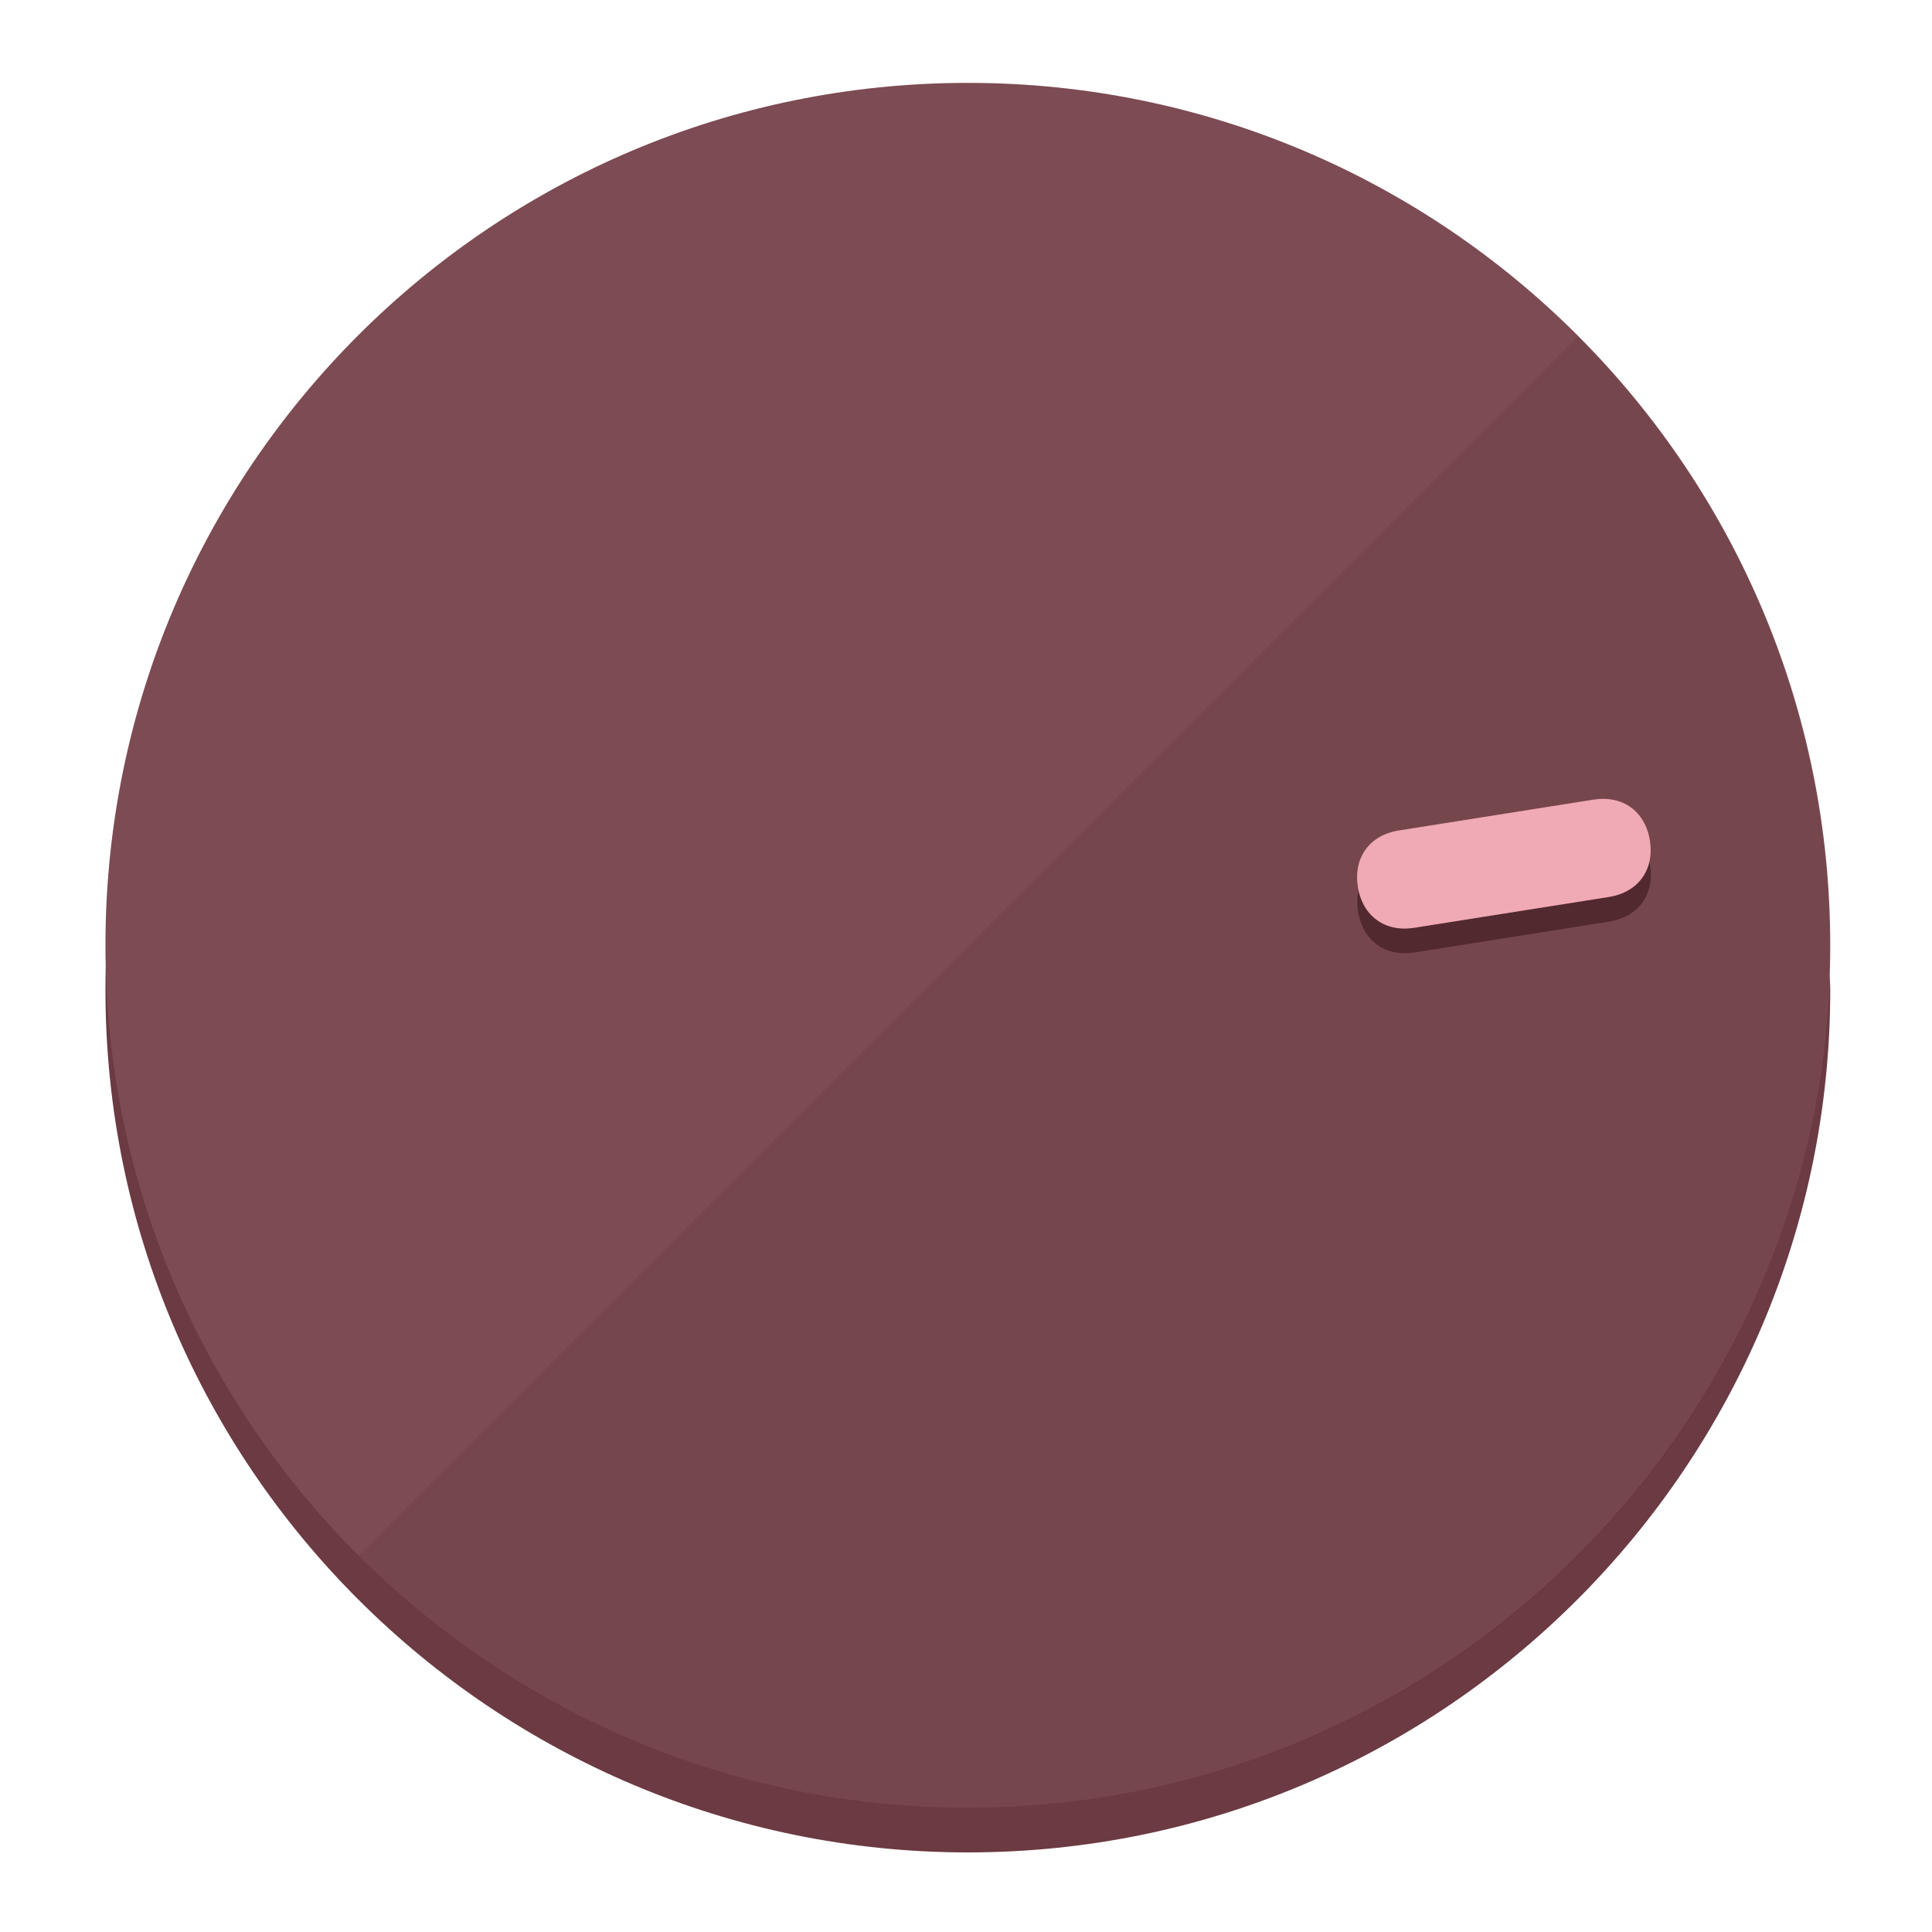
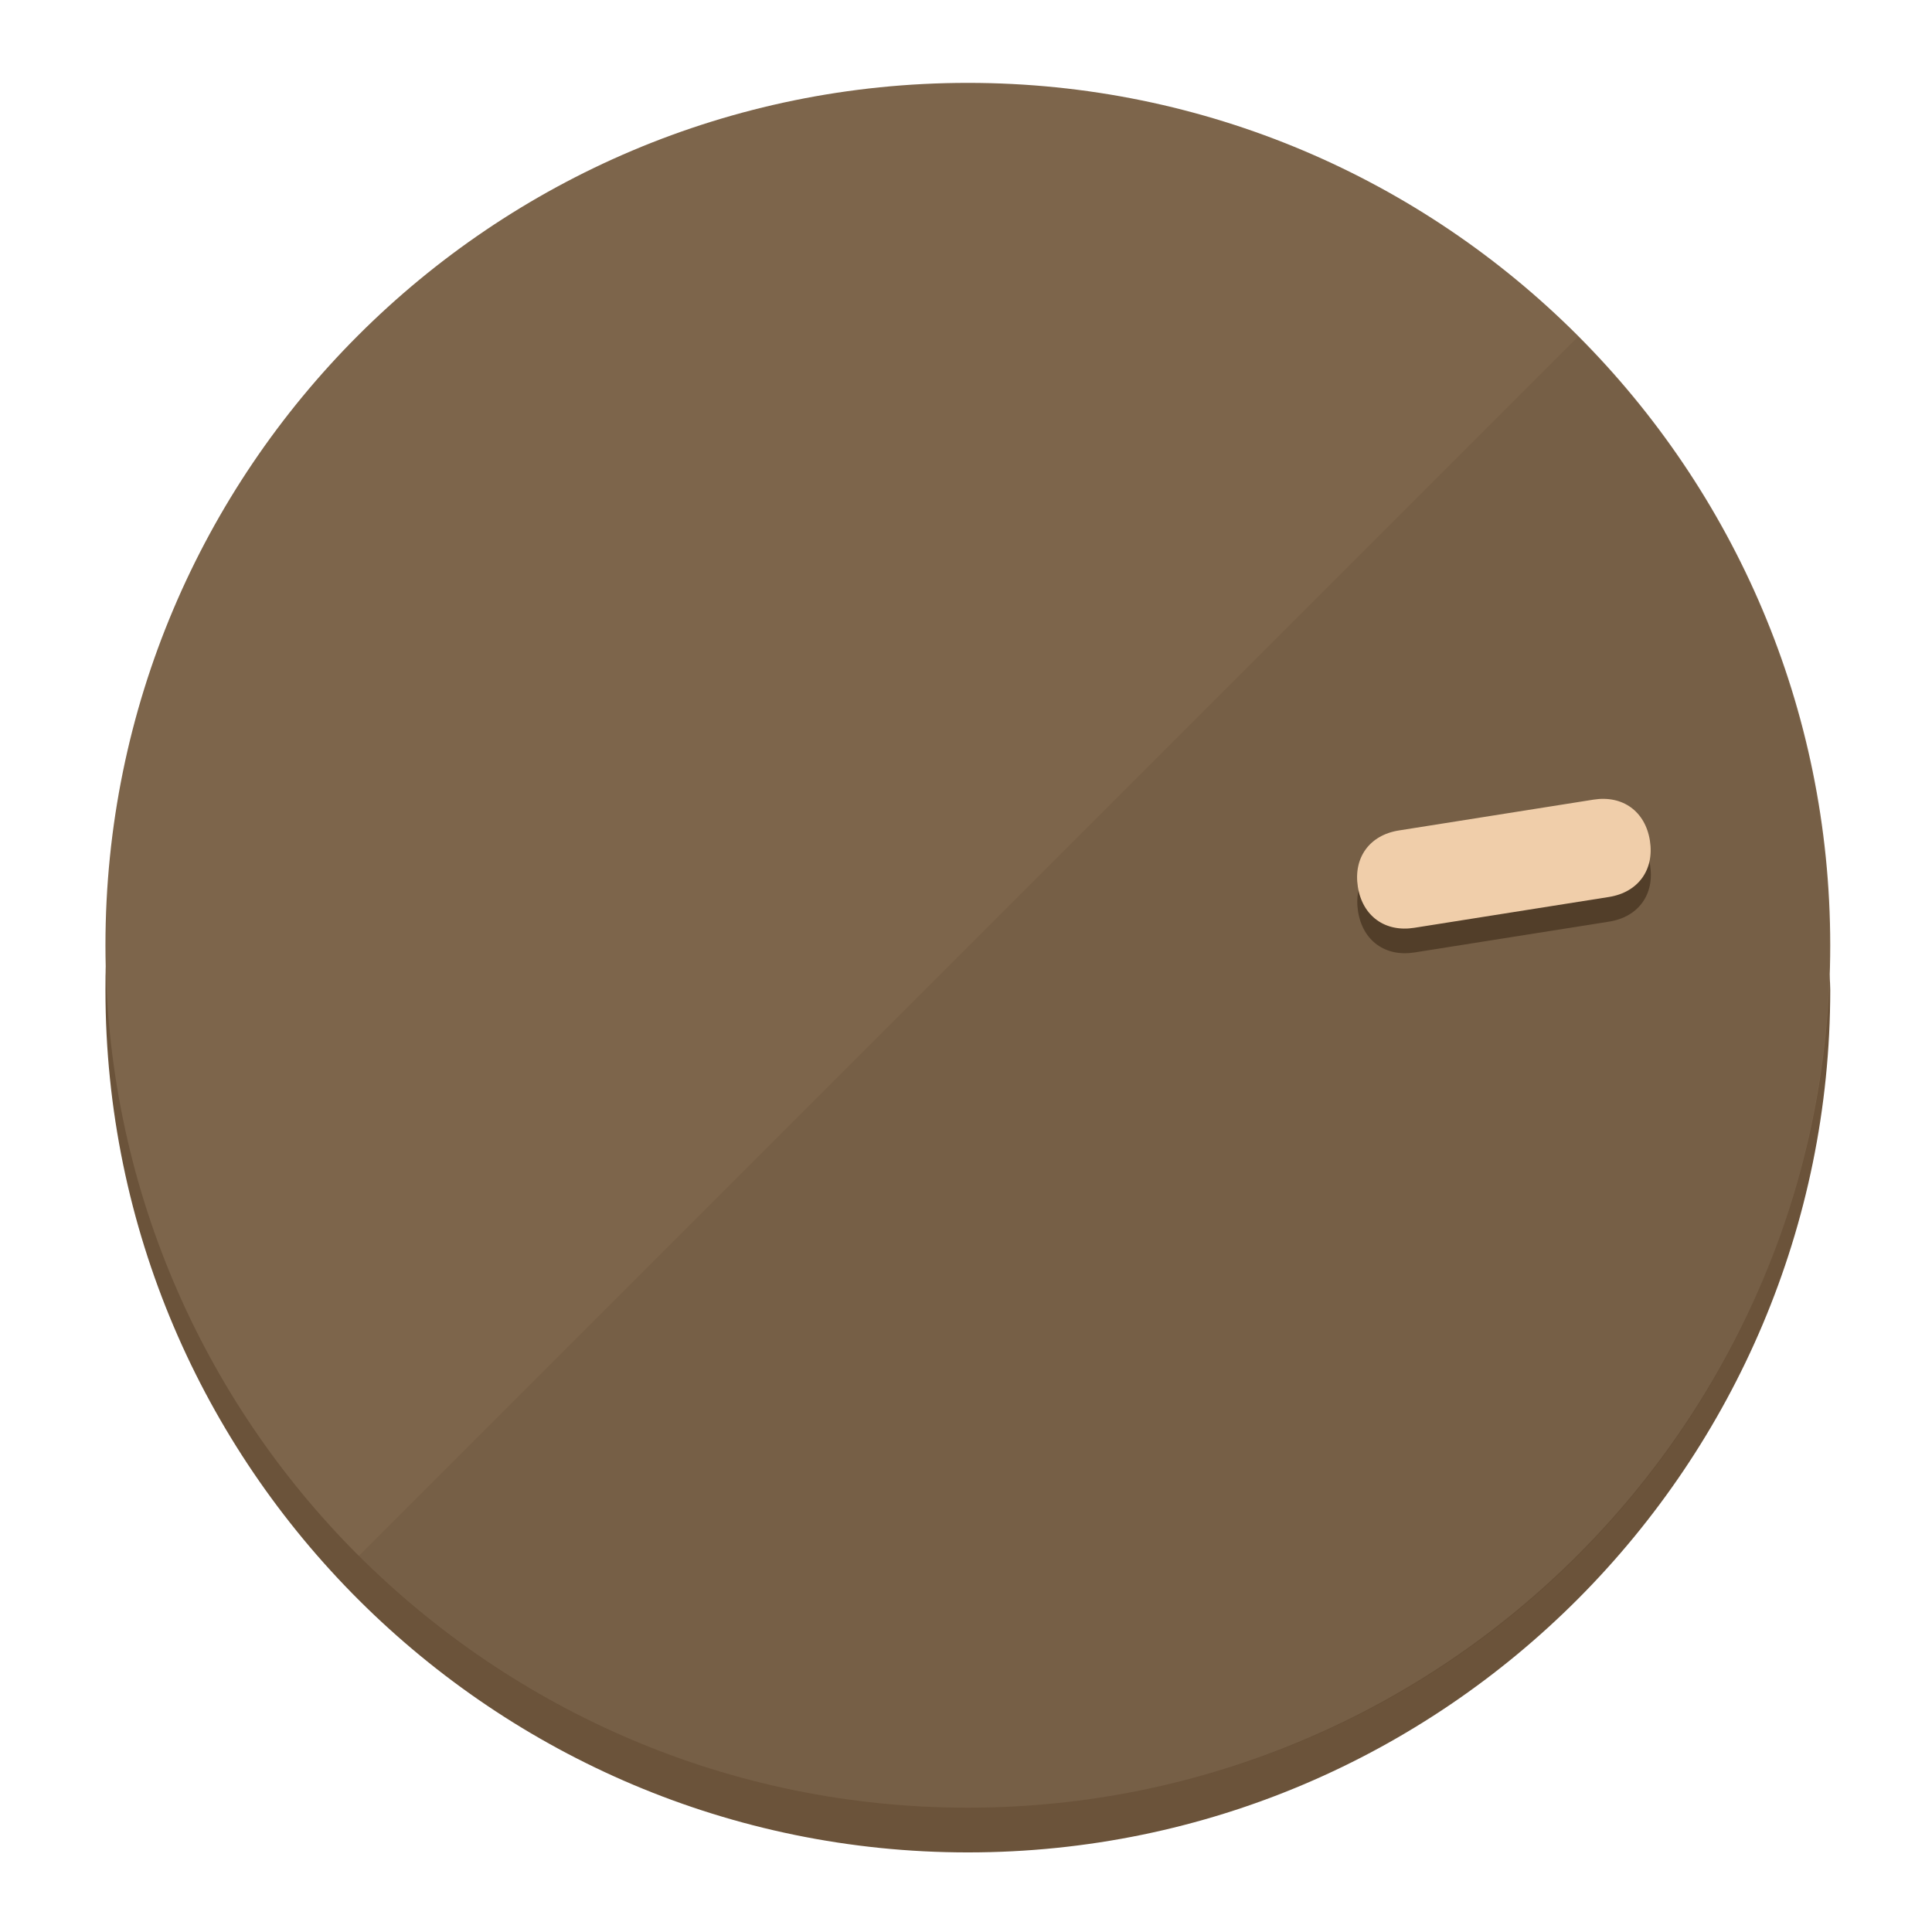
<svg xmlns="http://www.w3.org/2000/svg" height="120px" width="120px" version="1.1" id="Layer_1" viewBox="0 0 496.8 496.8" xml:space="preserve">
  <defs id="defs23" />
  <g id="g3158">
-     <path style="display:inline;fill:#6B3A42;fill-opacity:1;stroke-width:1.584" d="m 248.875,445.92 c 116.582,0 212.89,-91.238 220.493,-205.286 0,5.069 1.267,8.87 1.267,13.939 0,121.651 -98.842,221.76 -221.76,221.76 -121.651,0 -221.76,-98.842 -221.76,-221.76 0,-5.069 0,-8.87 1.267,-13.939 7.603,114.048 103.91,205.286 220.493,205.286 z" id="path8" />
-     <circle style="display:inline;fill:#7D4B53;fill-opacity:1;stroke-width:1.584" cx="248.875" cy="243.071" r="221.76" id="circle12" />
-     <path style="display:inline;fill:#52292F;fill-opacity:0.154;stroke-width:1.587" d="m 405.744,86.606 c 86.308,86.308 86.308,227.193 0,313.5 -86.308,86.308 -227.193,86.308 -313.5,0" id="path14" />
+     <path style="display:inline;fill:#6B533A;fill-opacity:1;stroke-width:1.584" d="m 248.875,445.92 c 116.582,0 212.89,-91.238 220.493,-205.286 0,5.069 1.267,8.87 1.267,13.939 0,121.651 -98.842,221.76 -221.76,221.76 -121.651,0 -221.76,-98.842 -221.76,-221.76 0,-5.069 0,-8.87 1.267,-13.939 7.603,114.048 103.91,205.286 220.493,205.286 z" id="path8" />
+     <circle style="display:inline;fill:#7D654B;fill-opacity:1;stroke-width:1.584" cx="248.875" cy="243.071" r="221.76" id="circle12" />
+     <path style="display:inline;fill:#523E29;fill-opacity:0.154;stroke-width:1.587" d="m 405.744,86.606 c 86.308,86.308 86.308,227.193 0,313.5 -86.308,86.308 -227.193,86.308 -313.5,0" id="path14" />
  </g>
  <g id="g3198">
    <circle style="display:none;fill:#000000;fill-opacity:0;stroke-width:1.584" cx="279.452" cy="-207.304" r="221.76" id="circle12-3" transform="rotate(81)" />
-     <path style="display:inline;fill:#52292F;fill-opacity:1;stroke-width:1.584" d="m 363.714,244.919 c -7.51,1.189 -13.309,-3.024 -14.498,-10.534 v 0 c -1.189,-7.51 3.024,-13.309 10.534,-14.498 l 50.064,-7.929 c 7.51,-1.189 13.309,3.024 14.498,10.534 v 0 c 1.189,7.51 -3.024,13.309 -10.534,14.498 z" id="path3789" />
-     <path style="display:inline;fill:#F0AAB5;stroke-width:1.584" d="m 363.662,238.58 c -7.51,1.189 -13.309,-3.024 -14.498,-10.534 v 0 c -1.189,-7.51 3.024,-13.309 10.534,-14.498 l 50.064,-7.929 c 7.51,-1.189 13.309,3.024 14.498,10.534 v 0 c 1.189,7.51 -3.024,13.309 -10.534,14.498 z" id="path915" />
+     <path style="display:inline;fill:#523E29;fill-opacity:1;stroke-width:1.584" d="m 363.714,244.919 c -7.51,1.189 -13.309,-3.024 -14.498,-10.534 v 0 c -1.189,-7.51 3.024,-13.309 10.534,-14.498 l 50.064,-7.929 c 7.51,-1.189 13.309,3.024 14.498,10.534 v 0 c 1.189,7.51 -3.024,13.309 -10.534,14.498 z" id="path3789" />
+     <path style="display:inline;fill:#F0CEAA;stroke-width:1.584" d="m 363.662,238.58 c -7.51,1.189 -13.309,-3.024 -14.498,-10.534 v 0 c -1.189,-7.51 3.024,-13.309 10.534,-14.498 l 50.064,-7.929 c 7.51,-1.189 13.309,3.024 14.498,10.534 v 0 c 1.189,7.51 -3.024,13.309 -10.534,14.498 z" id="path915" />
  </g>
</svg>
